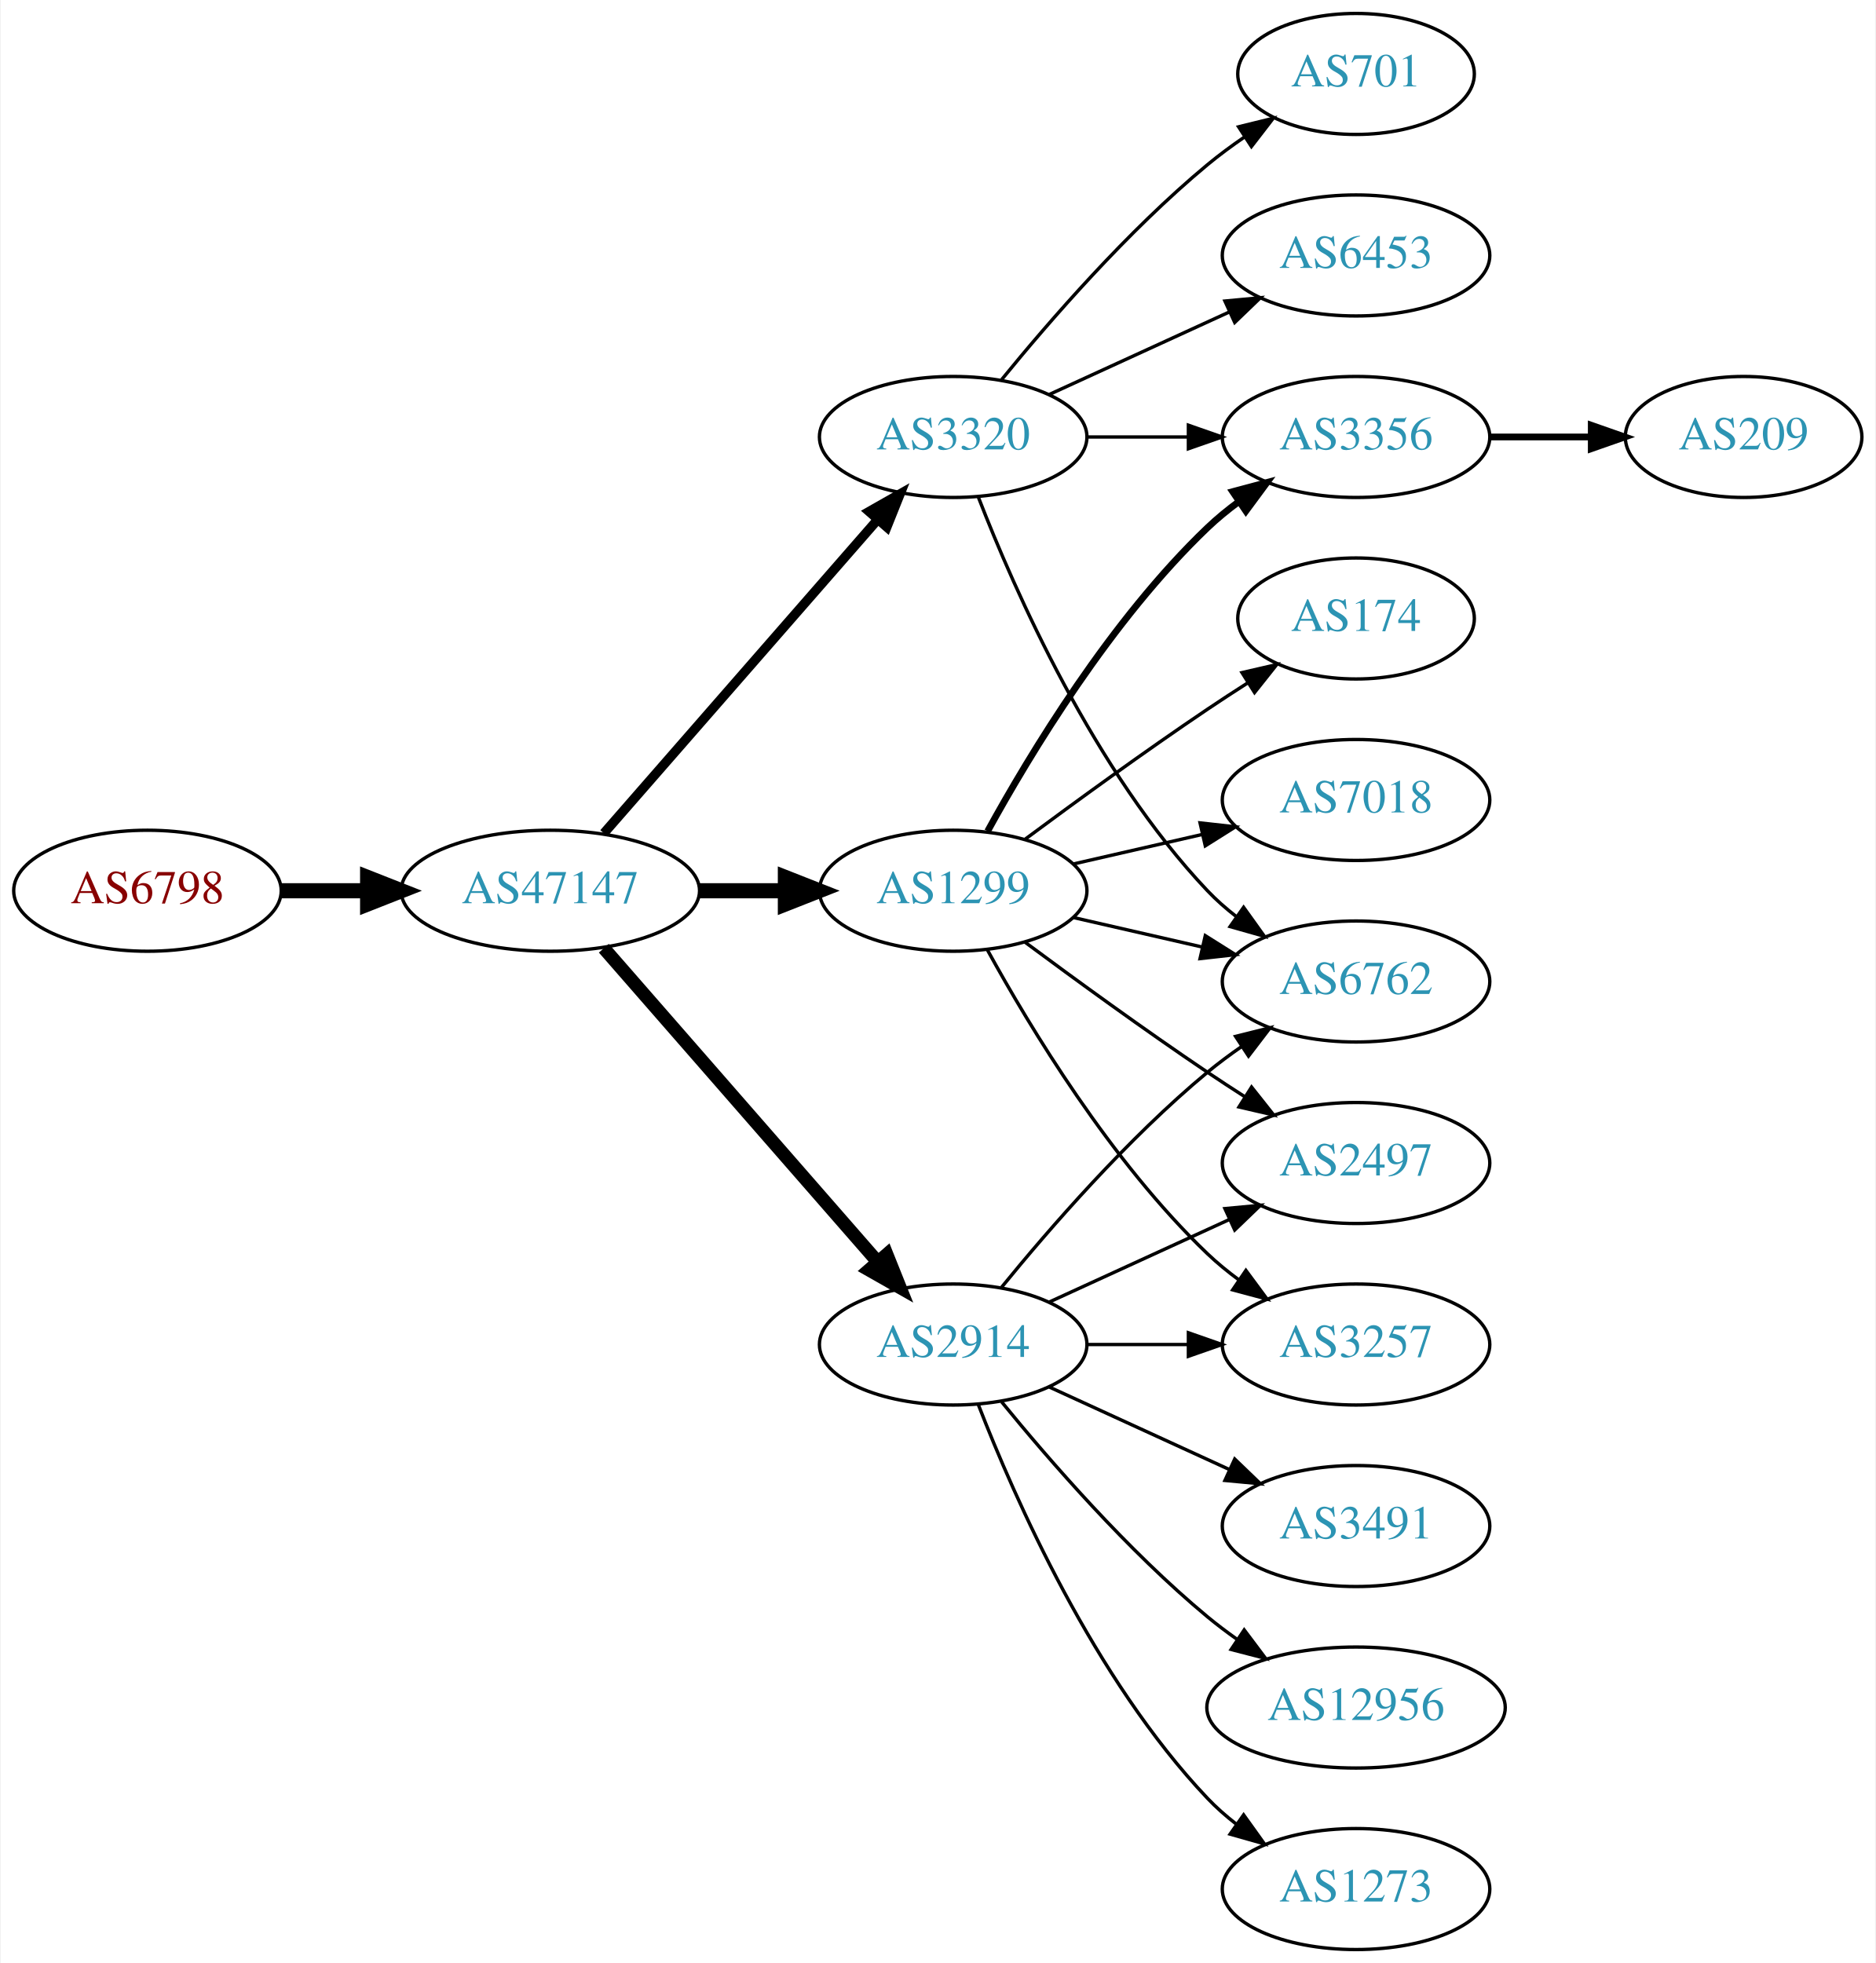
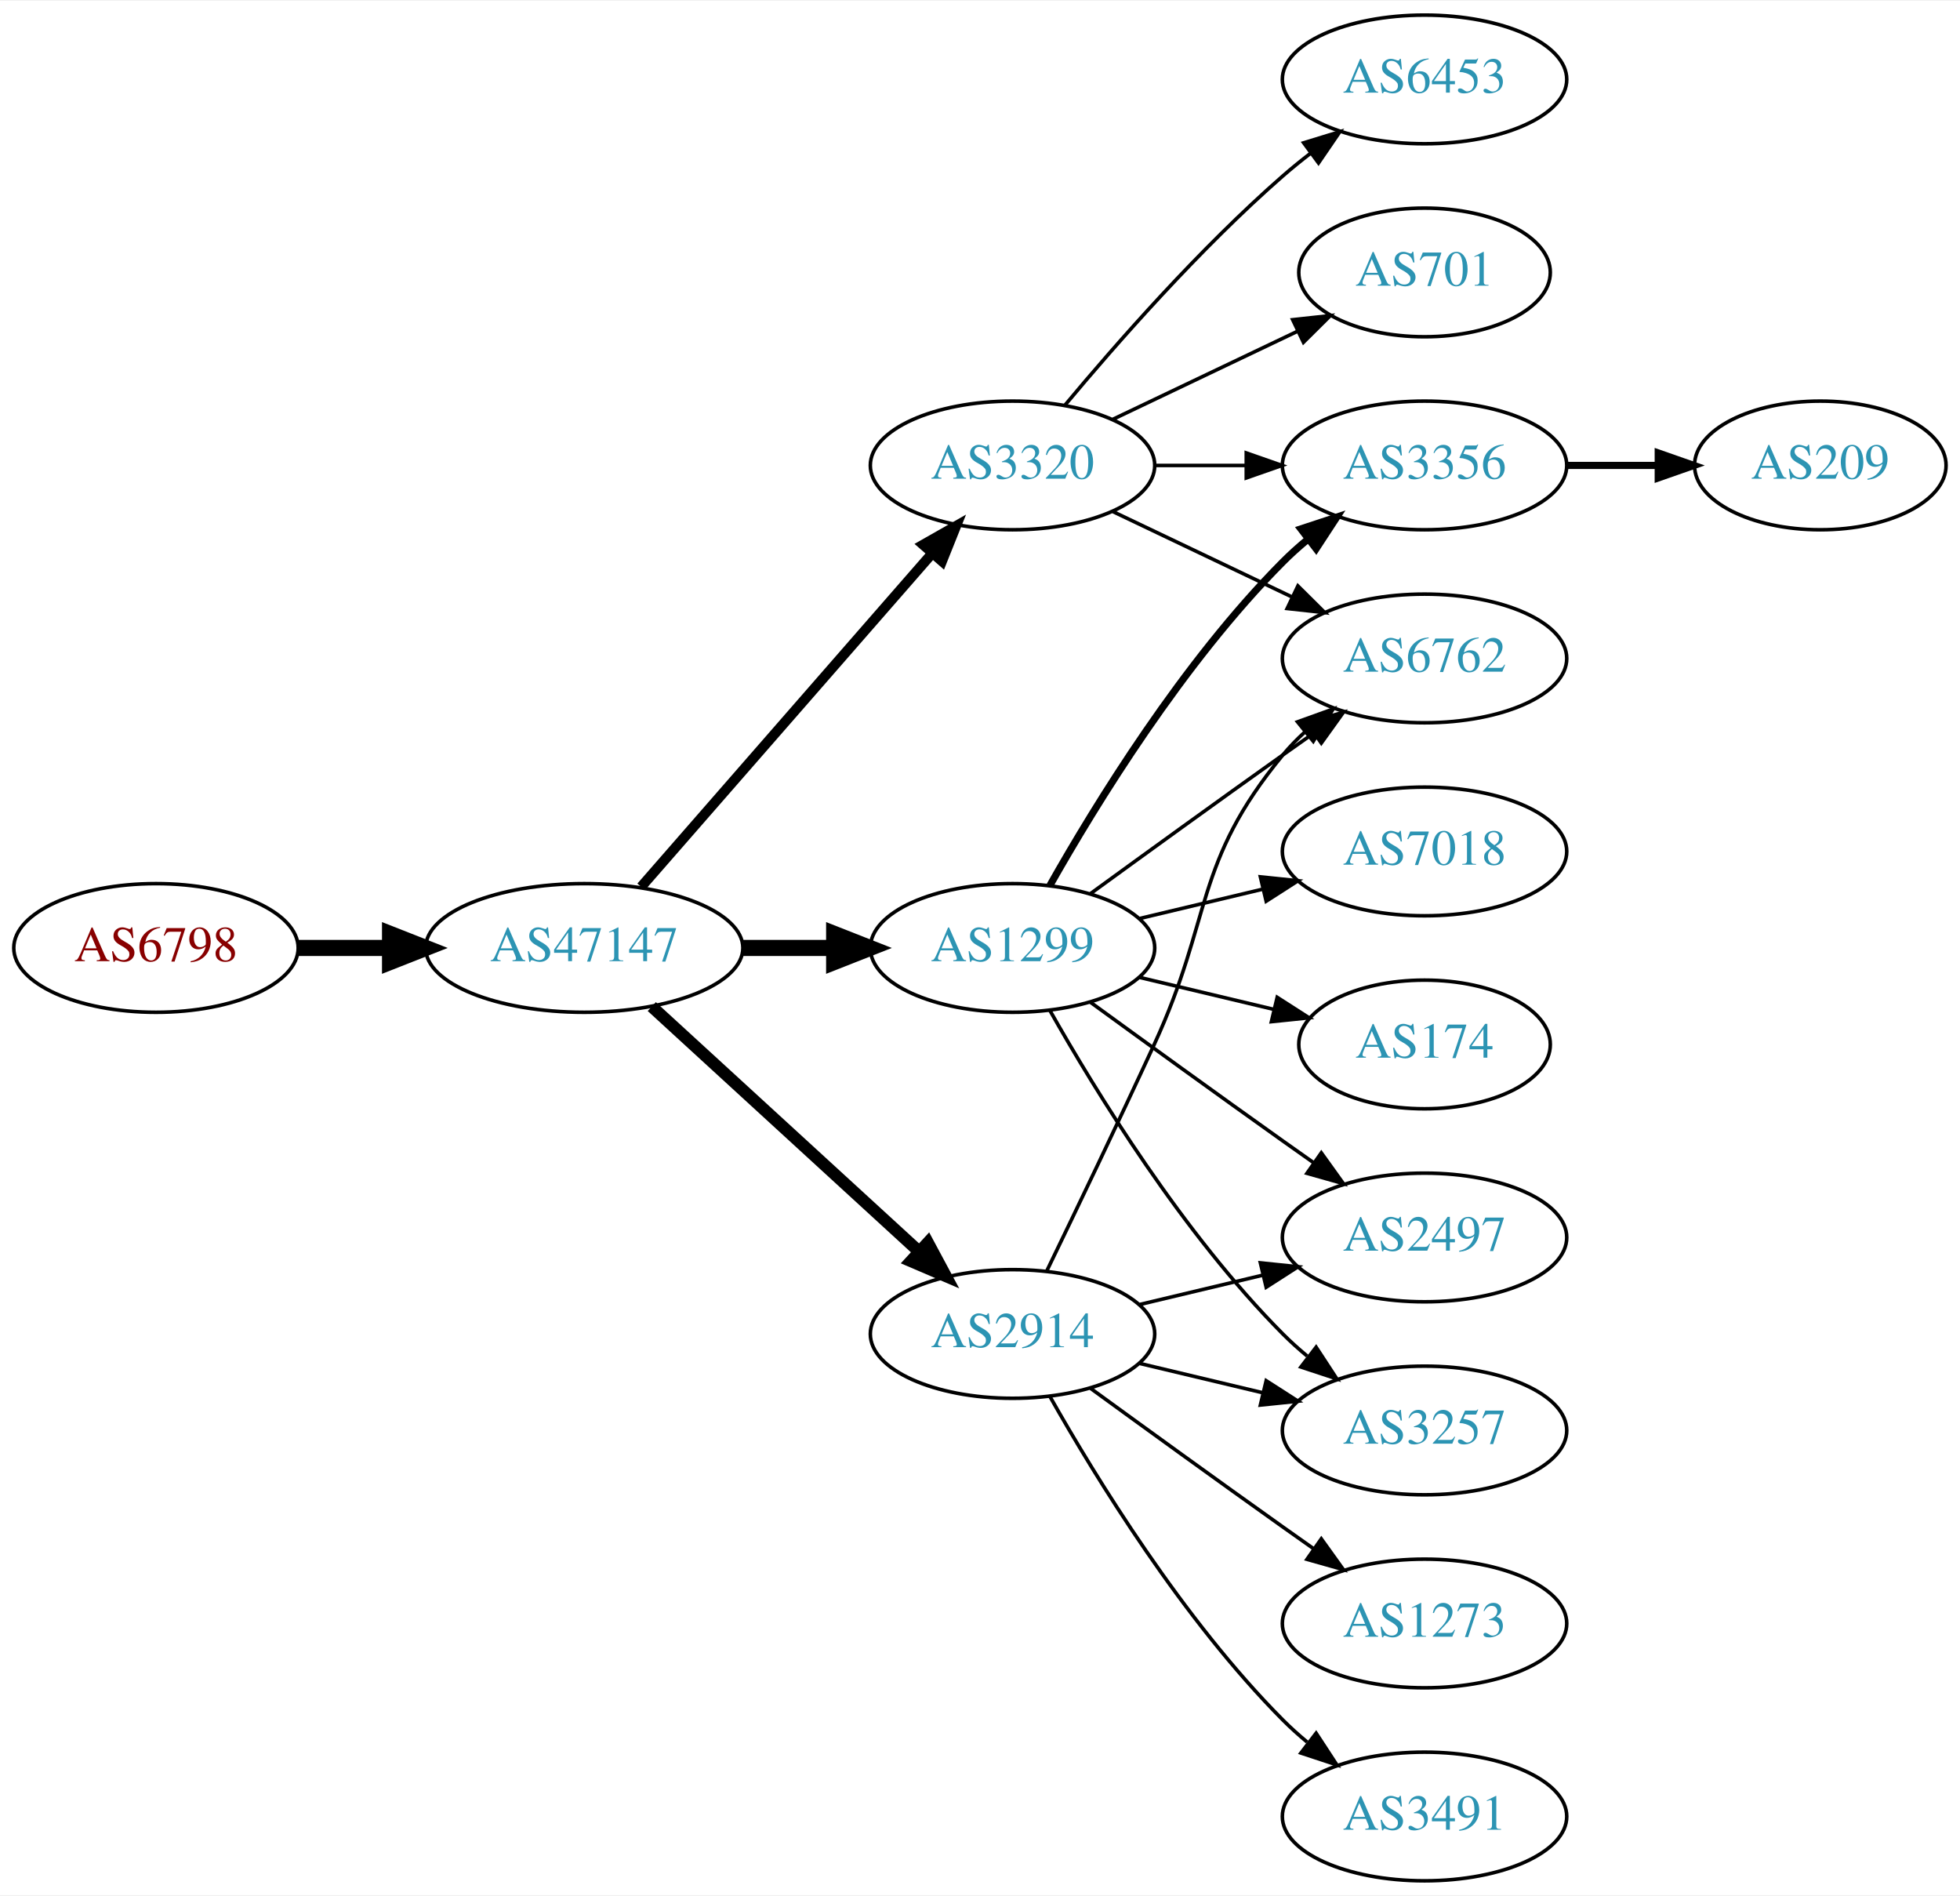
- <svg xmlns="http://www.w3.org/2000/svg" xmlns:xlink="http://www.w3.org/1999/xlink" width="558pt" height="584pt" viewBox="0.00 0.00 557.56 584.00">
-   <g id="graph0" class="graph" transform="scale(1 1) rotate(0) translate(4 580)">
-     <polygon fill="white" stroke="none" points="-4,4 -4,-580 553.564,-580 553.564,4 -4,4" />
+ <svg xmlns="http://www.w3.org/2000/svg" xmlns:xlink="http://www.w3.org/1999/xlink" width="548pt" height="530pt" viewBox="0.00 0.00 548.46 530.00">
+   <g id="graph0" class="graph" transform="scale(1 1) rotate(0) translate(4 526)">
+     <polygon fill="white" stroke="none" points="-4,4 -4,-526 544.465,-526 544.465,4 -4,4" />
    <g id="node1" class="node">
      <g id="a_node1">
        <a xlink:href="/asn/6798" xlink:title="AS6798 ~ Net4You Internet GmbH [AT]">
-           <ellipse fill="#ffffff" stroke="black" cx="39.647" cy="-315" rx="39.794" ry="18" />
-           <text text-anchor="middle" x="39.647" y="-311.3" font-family="Times,serif" font-size="14.00" fill="#880000">AS6798</text>
+           <ellipse fill="#ffffff" stroke="black" cx="39.647" cy="-261" rx="39.794" ry="18" />
+           <text text-anchor="middle" x="39.647" y="-257.3" font-family="Times,serif" font-size="14.00" fill="#880000">AS6798</text>
        </a>
      </g>
    </g>
    <g id="node2" class="node">
      <g id="a_node2">
        <a xlink:href="/asn/47147" xlink:title="AS47147 ~ ANEXIA Internetdienstleistungs GmbH [AT]">
-           <ellipse fill="#ffffff" stroke="black" cx="159.489" cy="-315" rx="44.393" ry="18" />
-           <text text-anchor="middle" x="159.489" y="-311.3" font-family="Times,serif" font-size="14.00" fill="#2c94b3">AS47147</text>
+           <ellipse fill="#ffffff" stroke="black" cx="159.489" cy="-261" rx="44.393" ry="18" />
+           <text text-anchor="middle" x="159.489" y="-257.3" font-family="Times,serif" font-size="14.00" fill="#2c94b3">AS47147</text>
        </a>
      </g>
    </g>
    <g id="edge1" class="edge">
-       <path fill="none" stroke="black" stroke-width="4.5" d="M79.559,-315C87.662,-315 96.337,-315 104.863,-315" />
-       <polygon fill="black" stroke="black" stroke-width="4.5" points="105.141,-318.938 115.141,-315 105.141,-311.063 105.141,-318.938" />
+       <path fill="none" stroke="black" stroke-width="4.5" d="M79.559,-261C87.662,-261 96.337,-261 104.863,-261" />
+       <polygon fill="black" stroke="black" stroke-width="4.5" points="105.141,-264.938 115.141,-261 105.141,-257.063 105.141,-264.938" />
    </g>
    <g id="node3" class="node">
      <g id="a_node3">
        <a xlink:href="/asn/2914" xlink:title="AS2914 ~ NTT America, Inc. [US]">
-           <ellipse fill="#ffffff" stroke="black" cx="279.332" cy="-180" rx="39.794" ry="18" />
-           <text text-anchor="middle" x="279.332" y="-176.3" font-family="Times,serif" font-size="14.00" fill="#2c94b3">AS2914</text>
+           <ellipse fill="#ffffff" stroke="black" cx="279.332" cy="-153" rx="39.794" ry="18" />
+           <text text-anchor="middle" x="279.332" y="-149.3" font-family="Times,serif" font-size="14.00" fill="#2c94b3">AS2914</text>
        </a>
      </g>
    </g>
    <g id="edge2" class="edge">
-       <path fill="none" stroke="black" stroke-width="3.938" d="M175.414,-297.902C195.956,-274.369 233.075,-231.845 256.672,-204.813" />
-       <polygon fill="black" stroke="black" stroke-width="3.938" points="259.589,-206.794 263.528,-196.959 254.315,-202.191 259.589,-206.794" />
+       <path fill="none" stroke="black" stroke-width="3.375" d="M178.387,-244.597C198.315,-226.333 230.672,-196.678 253.15,-176.079" />
+       <polygon fill="black" stroke="black" stroke-width="3.375" points="255.644,-178.54 260.652,-169.203 250.914,-173.38 255.644,-178.54" />
    </g>
    <g id="node4" class="node">
      <g id="a_node4">
        <a xlink:href="/asn/1299" xlink:title="AS1299 ~ Telia Carrier [EU]">
-           <ellipse fill="#ffffff" stroke="black" cx="279.332" cy="-315" rx="39.794" ry="18" />
-           <text text-anchor="middle" x="279.332" y="-311.3" font-family="Times,serif" font-size="14.00" fill="#2c94b3">AS1299</text>
+           <ellipse fill="#ffffff" stroke="black" cx="279.332" cy="-261" rx="39.794" ry="18" />
+           <text text-anchor="middle" x="279.332" y="-257.3" font-family="Times,serif" font-size="14.00" fill="#2c94b3">AS1299</text>
        </a>
      </g>
    </g>
    <g id="edge3" class="edge">
-       <path fill="none" stroke="black" stroke-width="4.5" d="M203.7,-315C212.013,-315 220.775,-315 229.258,-315" />
-       <polygon fill="black" stroke="black" stroke-width="4.5" points="229.416,-318.938 239.416,-315 229.416,-311.063 229.416,-318.938" />
+       <path fill="none" stroke="black" stroke-width="4.5" d="M203.7,-261C212.013,-261 220.775,-261 229.258,-261" />
+       <polygon fill="black" stroke="black" stroke-width="4.5" points="229.416,-264.938 239.416,-261 229.416,-257.063 229.416,-264.938" />
    </g>
    <g id="node5" class="node">
      <g id="a_node5">
        <a xlink:href="/asn/3320" xlink:title="AS3320 ~ DTAG [DE]">
-           <ellipse fill="#ffffff" stroke="black" cx="279.332" cy="-450" rx="39.794" ry="18" />
-           <text text-anchor="middle" x="279.332" y="-446.3" font-family="Times,serif" font-size="14.00" fill="#2c94b3">AS3320</text>
+           <ellipse fill="#ffffff" stroke="black" cx="279.332" cy="-396" rx="39.794" ry="18" />
+           <text text-anchor="middle" x="279.332" y="-392.3" font-family="Times,serif" font-size="14.00" fill="#2c94b3">AS3320</text>
        </a>
      </g>
    </g>
    <g id="edge4" class="edge">
-       <path fill="none" stroke="black" stroke-width="2.812" d="M175.414,-332.098C195.956,-355.631 233.075,-398.155 256.672,-425.187" />
-       <polygon fill="black" stroke="black" stroke-width="2.812" points="254.315,-427.809 263.528,-433.041 259.589,-423.206 254.315,-427.809" />
-     </g>
-     <g id="node6" class="node">
-       <g id="a_node6">
-         <a xlink:href="/asn/6762" xlink:title="AS6762 ~ TELECOM ITALIA SPARKLE S.p.A. [IT]">
-           <ellipse fill="#ffffff" stroke="black" cx="399.174" cy="-288" rx="39.794" ry="18" />
-           <text text-anchor="middle" x="399.174" y="-284.3" font-family="Times,serif" font-size="14.00" fill="#2c94b3">AS6762</text>
-         </a>
-       </g>
-     </g>
-     <g id="edge5" class="edge">
-       <path fill="none" stroke="black" d="M293.751,-197.065C307.865,-214.375 331.28,-241.345 354.978,-261 358.194,-263.668 361.695,-266.27 365.265,-268.741" />
-       <polygon fill="black" stroke="black" points="363.343,-271.666 373.622,-274.236 367.189,-265.817 363.343,-271.666" />
-     </g>
-     <g id="node7" class="node">
-       <g id="a_node7">
-         <a xlink:href="/asn/2497" xlink:title="AS2497 ~ Internet Initiative Japan Inc. [JP]">
-           <ellipse fill="#ffffff" stroke="black" cx="399.174" cy="-234" rx="39.794" ry="18" />
-           <text text-anchor="middle" x="399.174" y="-230.3" font-family="Times,serif" font-size="14.00" fill="#2c94b3">AS2497</text>
-         </a>
-       </g>
-     </g>
-     <g id="edge6" class="edge">
-       <path fill="none" stroke="black" d="M307.96,-192.661C323.917,-199.973 344.188,-209.261 361.471,-217.181" />
-       <polygon fill="black" stroke="black" points="360.169,-220.435 370.718,-221.419 363.085,-214.071 360.169,-220.435" />
+       <path fill="none" stroke="black" stroke-width="2.812" d="M175.414,-278.098C195.956,-301.631 233.075,-344.155 256.672,-371.187" />
+       <polygon fill="black" stroke="black" stroke-width="2.812" points="254.315,-373.809 263.528,-379.041 259.589,-369.206 254.315,-373.809" />
    </g>
    <g id="node8" class="node">
      <g id="a_node8">
-         <a xlink:href="/asn/3491" xlink:title="AS3491 ~ PCCW Global, Inc. [US]">
-           <ellipse fill="#ffffff" stroke="black" cx="399.174" cy="-126" rx="39.794" ry="18" />
-           <text text-anchor="middle" x="399.174" y="-122.3" font-family="Times,serif" font-size="14.00" fill="#2c94b3">AS3491</text>
-         </a>
-       </g>
-     </g>
-     <g id="edge7" class="edge">
-       <path fill="none" stroke="black" d="M307.96,-167.339C323.917,-160.027 344.188,-150.739 361.471,-142.819" />
-       <polygon fill="black" stroke="black" points="363.085,-145.929 370.718,-138.581 360.169,-139.565 363.085,-145.929" />
+         <a xlink:href="/asn/2497" xlink:title="AS2497 ~ Internet Initiative Japan Inc. [JP]">
+           <ellipse fill="#ffffff" stroke="black" cx="394.625" cy="-180" rx="39.794" ry="18" />
+           <text text-anchor="middle" x="394.625" y="-176.3" font-family="Times,serif" font-size="14.00" fill="#2c94b3">AS2497</text>
+         </a>
+       </g>
+     </g>
+     <g id="edge13" class="edge">
+       <path fill="none" stroke="black" d="M314.939,-161.248C325.81,-163.838 337.964,-166.735 349.407,-169.462" />
+       <polygon fill="black" stroke="black" points="348.69,-172.889 359.229,-171.803 350.313,-166.08 348.69,-172.889" />
    </g>
    <g id="node9" class="node">
      <g id="a_node9">
        <a xlink:href="/asn/3257" xlink:title="AS3257 ~ GTT [DE]">
-           <ellipse fill="#ffffff" stroke="black" cx="399.174" cy="-180" rx="39.794" ry="18" />
-           <text text-anchor="middle" x="399.174" y="-176.3" font-family="Times,serif" font-size="14.00" fill="#2c94b3">AS3257</text>
-         </a>
-       </g>
+           <ellipse fill="#ffffff" stroke="black" cx="394.625" cy="-126" rx="39.794" ry="18" />
+           <text text-anchor="middle" x="394.625" y="-122.3" font-family="Times,serif" font-size="14.00" fill="#2c94b3">AS3257</text>
+         </a>
+       </g>
+     </g>
+     <g id="edge12" class="edge">
+       <path fill="none" stroke="black" d="M314.939,-144.752C325.81,-142.162 337.964,-139.265 349.407,-136.538" />
+       <polygon fill="black" stroke="black" points="350.313,-139.92 359.229,-134.197 348.69,-133.111 350.313,-139.92" />
+     </g>
+     <g id="node11" class="node">
+       <g id="a_node11">
+         <a xlink:href="/asn/6762" xlink:title="AS6762 ~ TELECOM ITALIA SPARKLE S.p.A. [IT]">
+           <ellipse fill="#ffffff" stroke="black" cx="394.625" cy="-342" rx="39.794" ry="18" />
+           <text text-anchor="middle" x="394.625" y="-338.3" font-family="Times,serif" font-size="14.00" fill="#2c94b3">AS6762</text>
+         </a>
+       </g>
+     </g>
+     <g id="edge14" class="edge">
+       <path fill="none" stroke="black" d="M288.913,-170.633C296.837,-186.998 308.873,-212.065 318.978,-234 335.462,-269.781 329.913,-284.606 354.978,-315 356.833,-317.25 358.92,-319.396 361.139,-321.424" />
+       <polygon fill="black" stroke="black" points="359.075,-324.256 369.044,-327.844 363.488,-318.823 359.075,-324.256" />
+     </g>
+     <g id="node12" class="node">
+       <g id="a_node12">
+         <a xlink:href="/asn/1273" xlink:title="AS1273 ~ Vodafone Group PLC [EU]">
+           <ellipse fill="#ffffff" stroke="black" cx="394.625" cy="-72" rx="39.794" ry="18" />
+           <text text-anchor="middle" x="394.625" y="-68.3" font-family="Times,serif" font-size="14.00" fill="#2c94b3">AS1273</text>
+         </a>
+       </g>
+     </g>
+     <g id="edge11" class="edge">
+       <path fill="none" stroke="black" d="M301.18,-137.778C316.114,-126.909 336.727,-111.975 354.978,-99 357.799,-96.995 360.742,-94.915 363.69,-92.841" />
+       <polygon fill="black" stroke="black" points="365.736,-95.681 371.914,-87.074 361.717,-89.95 365.736,-95.681" />
+     </g>
+     <g id="node13" class="node">
+       <g id="a_node13">
+         <a xlink:href="/asn/3491" xlink:title="AS3491 ~ PCCW Global, Inc. [US]">
+           <ellipse fill="#ffffff" stroke="black" cx="394.625" cy="-18" rx="39.794" ry="18" />
+           <text text-anchor="middle" x="394.625" y="-14.3" font-family="Times,serif" font-size="14.00" fill="#2c94b3">AS3491</text>
+         </a>
+       </g>
+     </g>
+     <g id="edge15" class="edge">
+       <path fill="none" stroke="black" d="M289.791,-135.51C302.573,-112.904 327.005,-73.114 354.978,-45 357.089,-42.879 359.385,-40.812 361.77,-38.829" />
+       <polygon fill="black" stroke="black" points="364.286,-41.31 370.086,-32.444 360.023,-35.758 364.286,-41.31" />
+     </g>
+     <g id="node6" class="node">
+       <g id="a_node6">
+         <a xlink:href="/asn/3356" xlink:title="AS3356 ~ Level 3 Parent, LLC [US]">
+           <ellipse fill="#ffffff" stroke="black" cx="394.625" cy="-396" rx="39.794" ry="18" />
+           <text text-anchor="middle" x="394.625" y="-392.3" font-family="Times,serif" font-size="14.00" fill="#2c94b3">AS3356</text>
+         </a>
+       </g>
+     </g>
+     <g id="edge5" class="edge">
+       <path fill="none" stroke="black" stroke-width="2" d="M289.791,-278.49C302.573,-301.096 327.005,-340.886 354.978,-369 357.089,-371.121 359.385,-373.188 361.77,-375.171" />
+       <polygon fill="black" stroke="black" stroke-width="2" points="360.023,-378.242 370.086,-381.556 364.286,-372.69 360.023,-378.242" />
+     </g>
+     <g id="node7" class="node">
+       <g id="a_node7">
+         <a xlink:href="/asn/174" xlink:title="AS174 ~ Cogent Communications [US]">
+           <ellipse fill="#ffffff" stroke="black" cx="394.625" cy="-234" rx="35.194" ry="18" />
+           <text text-anchor="middle" x="394.625" y="-230.3" font-family="Times,serif" font-size="14.00" fill="#2c94b3">AS174</text>
+         </a>
+       </g>
+     </g>
+     <g id="edge6" class="edge">
+       <path fill="none" stroke="black" d="M314.939,-252.752C326.733,-249.942 340.038,-246.771 352.306,-243.847" />
+       <polygon fill="black" stroke="black" points="353.394,-247.186 362.311,-241.463 351.772,-240.376 353.394,-247.186" />
+     </g>
+     <g id="edge7" class="edge">
+       <path fill="none" stroke="black" d="M301.18,-245.778C316.114,-234.909 336.727,-219.975 354.978,-207 357.799,-204.995 360.742,-202.915 363.69,-200.841" />
+       <polygon fill="black" stroke="black" points="365.736,-203.681 371.914,-195.074 361.717,-197.95 365.736,-203.681" />
    </g>
    <g id="edge8" class="edge">
-       <path fill="none" stroke="black" d="M319.244,-180C328.798,-180 339.147,-180 349.11,-180" />
-       <polygon fill="black" stroke="black" points="349.302,-183.5 359.302,-180 349.302,-176.5 349.302,-183.5" />
+       <path fill="none" stroke="black" d="M289.791,-243.51C302.573,-220.904 327.005,-181.114 354.978,-153 357.089,-150.879 359.385,-148.812 361.77,-146.829" />
+       <polygon fill="black" stroke="black" points="364.286,-149.31 370.086,-140.444 360.023,-143.758 364.286,-149.31" />
    </g>
    <g id="node10" class="node">
      <g id="a_node10">
-         <a xlink:href="/asn/12956" xlink:title="AS12956 ~ TELXIUS [ES]">
-           <ellipse fill="#ffffff" stroke="black" cx="399.174" cy="-72" rx="44.393" ry="18" />
-           <text text-anchor="middle" x="399.174" y="-68.3" font-family="Times,serif" font-size="14.00" fill="#2c94b3">AS12956</text>
+         <a xlink:href="/asn/7018" xlink:title="AS7018 ~ AT&amp;T Services, Inc. [US]">
+           <ellipse fill="#ffffff" stroke="black" cx="394.625" cy="-288" rx="39.794" ry="18" />
+           <text text-anchor="middle" x="394.625" y="-284.3" font-family="Times,serif" font-size="14.00" fill="#2c94b3">AS7018</text>
        </a>
      </g>
    </g>
    <g id="edge9" class="edge">
-       <path fill="none" stroke="black" d="M293.751,-162.935C307.865,-145.625 331.28,-118.655 354.978,-99 357.716,-96.729 360.659,-94.506 363.677,-92.37" />
-       <polygon fill="black" stroke="black" points="365.903,-95.092 372.266,-86.621 362.009,-89.275 365.903,-95.092" />
-     </g>
-     <g id="node11" class="node">
-       <g id="a_node11">
-         <a xlink:href="/asn/1273" xlink:title="AS1273 ~ Vodafone Group PLC [EU]">
-           <ellipse fill="#ffffff" stroke="black" cx="399.174" cy="-18" rx="39.794" ry="18" />
-           <text text-anchor="middle" x="399.174" y="-14.3" font-family="Times,serif" font-size="14.00" fill="#2c94b3">AS1273</text>
-         </a>
-       </g>
+       <path fill="none" stroke="black" d="M314.939,-269.248C325.81,-271.838 337.964,-274.735 349.407,-277.462" />
+       <polygon fill="black" stroke="black" points="348.69,-280.889 359.229,-279.803 350.313,-274.08 348.69,-280.889" />
    </g>
    <g id="edge10" class="edge">
-       <path fill="none" stroke="black" d="M286.855,-162.006C297.605,-134.272 321.262,-80.571 354.978,-45 357.564,-42.272 360.481,-39.706 363.55,-37.323" />
-       <polygon fill="black" stroke="black" points="365.728,-40.069 371.898,-31.457 361.704,-34.342 365.728,-40.069" />
-     </g>
-     <g id="edge16" class="edge">
-       <path fill="none" stroke="black" d="M315.051,-307.045C327.051,-304.296 340.672,-301.175 353.364,-298.267" />
-       <polygon fill="black" stroke="black" points="354.33,-301.636 363.296,-295.991 352.767,-294.813 354.33,-301.636" />
-     </g>
-     <g id="edge14" class="edge">
-       <path fill="none" stroke="black" d="M300.662,-299.723C315.524,-288.696 336.269,-273.593 354.978,-261 358.527,-258.611 362.277,-256.161 366.026,-253.758" />
-       <polygon fill="black" stroke="black" points="368.094,-256.591 374.674,-248.288 364.352,-250.675 368.094,-256.591" />
-     </g>
-     <g id="edge13" class="edge">
-       <path fill="none" stroke="black" d="M289.573,-297.287C302.118,-274.439 326.295,-234.389 354.978,-207 357.846,-204.261 361.035,-201.653 364.344,-199.215" />
-       <polygon fill="black" stroke="black" points="366.407,-202.044 372.704,-193.523 362.468,-196.258 366.407,-202.044" />
-     </g>
-     <g id="node12" class="node">
-       <g id="a_node12">
-         <a xlink:href="/asn/174" xlink:title="AS174 ~ Cogent Communications [US]">
-           <ellipse fill="#ffffff" stroke="black" cx="399.174" cy="-396" rx="35.194" ry="18" />
-           <text text-anchor="middle" x="399.174" y="-392.3" font-family="Times,serif" font-size="14.00" fill="#2c94b3">AS174</text>
-         </a>
-       </g>
-     </g>
-     <g id="edge11" class="edge">
-       <path fill="none" stroke="black" d="M300.662,-330.277C315.524,-341.304 336.269,-356.407 354.978,-369 358.795,-371.569 362.845,-374.21 366.876,-376.786" />
-       <polygon fill="black" stroke="black" points="365.245,-379.895 375.57,-382.271 368.98,-373.975 365.245,-379.895" />
-     </g>
-     <g id="node13" class="node">
-       <g id="a_node13">
-         <a xlink:href="/asn/3356" xlink:title="AS3356 ~ Level 3 Parent, LLC [US]">
-           <ellipse fill="#ffffff" stroke="black" cx="399.174" cy="-450" rx="39.794" ry="18" />
-           <text text-anchor="middle" x="399.174" y="-446.3" font-family="Times,serif" font-size="14.00" fill="#2c94b3">AS3356</text>
-         </a>
-       </g>
-     </g>
-     <g id="edge12" class="edge">
-       <path fill="none" stroke="black" stroke-width="2" d="M289.573,-332.713C302.118,-355.561 326.295,-395.611 354.978,-423 357.846,-425.739 361.035,-428.347 364.344,-430.785" />
-       <polygon fill="black" stroke="black" stroke-width="2" points="362.468,-433.742 372.704,-436.477 366.407,-427.956 362.468,-433.742" />
+       <path fill="none" stroke="black" d="M301.18,-276.222C316.114,-287.091 336.727,-302.025 354.978,-315 357.799,-317.005 360.742,-319.085 363.69,-321.159" />
+       <polygon fill="black" stroke="black" points="361.717,-324.05 371.914,-326.926 365.736,-318.319 361.717,-324.05" />
+     </g>
+     <g id="edge19" class="edge">
+       <path fill="none" stroke="black" d="M319.004,-396C327.207,-396 335.971,-396 344.503,-396" />
+       <polygon fill="black" stroke="black" points="344.742,-399.5 354.742,-396 344.742,-392.5 344.742,-399.5" />
+     </g>
+     <g id="edge18" class="edge">
+       <path fill="none" stroke="black" d="M307.468,-383.066C322.462,-375.919 341.283,-366.948 357.506,-359.215" />
+       <polygon fill="black" stroke="black" points="359.188,-362.291 366.71,-354.829 356.177,-355.972 359.188,-362.291" />
    </g>
    <g id="node14" class="node">
      <g id="a_node14">
-         <a xlink:href="/asn/7018" xlink:title="AS7018 ~ AT&amp;T Services, Inc. [US]">
-           <ellipse fill="#ffffff" stroke="black" cx="399.174" cy="-342" rx="39.794" ry="18" />
-           <text text-anchor="middle" x="399.174" y="-338.3" font-family="Times,serif" font-size="14.00" fill="#2c94b3">AS7018</text>
-         </a>
-       </g>
-     </g>
-     <g id="edge15" class="edge">
-       <path fill="none" stroke="black" d="M315.051,-322.955C327.051,-325.704 340.672,-328.825 353.364,-331.733" />
-       <polygon fill="black" stroke="black" points="352.767,-335.187 363.296,-334.009 354.33,-328.364 352.767,-335.187" />
-     </g>
-     <g id="edge17" class="edge">
-       <path fill="none" stroke="black" d="M286.855,-432.006C297.605,-404.272 321.262,-350.571 354.978,-315 357.564,-312.272 360.481,-309.706 363.55,-307.323" />
-       <polygon fill="black" stroke="black" points="365.728,-310.07 371.898,-301.457 361.704,-304.342 365.728,-310.07" />
-     </g>
-     <g id="edge20" class="edge">
-       <path fill="none" stroke="black" d="M319.244,-450C328.798,-450 339.147,-450 349.11,-450" />
-       <polygon fill="black" stroke="black" points="349.302,-453.5 359.302,-450 349.302,-446.5 349.302,-453.5" />
+         <a xlink:href="/asn/6453" xlink:title="AS6453 ~ TATA COMMUNICATIONS (AMERICA) INC [US]">
+           <ellipse fill="#ffffff" stroke="black" cx="394.625" cy="-504" rx="39.794" ry="18" />
+           <text text-anchor="middle" x="394.625" y="-500.3" font-family="Times,serif" font-size="14.00" fill="#2c94b3">AS6453</text>
+         </a>
+       </g>
+     </g>
+     <g id="edge16" class="edge">
+       <path fill="none" stroke="black" d="M293.962,-412.817C308.244,-429.929 331.791,-456.745 354.978,-477 357.444,-479.154 360.082,-481.294 362.78,-483.372" />
+       <polygon fill="black" stroke="black" points="360.805,-486.264 370.934,-489.37 364.953,-480.625 360.805,-486.264" />
    </g>
    <g id="node15" class="node">
      <g id="a_node15">
-         <a xlink:href="/asn/6453" xlink:title="AS6453 ~ TATA COMMUNICATIONS (AMERICA) INC [US]">
-           <ellipse fill="#ffffff" stroke="black" cx="399.174" cy="-504" rx="39.794" ry="18" />
-           <text text-anchor="middle" x="399.174" y="-500.3" font-family="Times,serif" font-size="14.00" fill="#2c94b3">AS6453</text>
-         </a>
-       </g>
-     </g>
-     <g id="edge18" class="edge">
-       <path fill="none" stroke="black" d="M307.96,-462.661C323.917,-469.973 344.188,-479.261 361.471,-487.181" />
-       <polygon fill="black" stroke="black" points="360.169,-490.435 370.718,-491.419 363.085,-484.071 360.169,-490.435" />
+         <a xlink:href="/asn/701" xlink:title="AS701 ~ UUNET [US]">
+           <ellipse fill="#ffffff" stroke="black" cx="394.625" cy="-450" rx="35.194" ry="18" />
+           <text text-anchor="middle" x="394.625" y="-446.3" font-family="Times,serif" font-size="14.00" fill="#2c94b3">AS701</text>
+         </a>
+       </g>
+     </g>
+     <g id="edge17" class="edge">
+       <path fill="none" stroke="black" d="M307.468,-408.934C322.9,-416.29 342.385,-425.577 358.92,-433.459" />
+       <polygon fill="black" stroke="black" points="357.729,-436.768 368.262,-437.911 360.741,-430.449 357.729,-436.768" />
    </g>
    <g id="node16" class="node">
      <g id="a_node16">
-         <a xlink:href="/asn/701" xlink:title="AS701 ~ UUNET [US]">
-           <ellipse fill="#ffffff" stroke="black" cx="399.174" cy="-558" rx="35.194" ry="18" />
-           <text text-anchor="middle" x="399.174" y="-554.3" font-family="Times,serif" font-size="14.00" fill="#2c94b3">AS701</text>
-         </a>
-       </g>
-     </g>
-     <g id="edge19" class="edge">
-       <path fill="none" stroke="black" d="M293.751,-467.065C307.865,-484.375 331.28,-511.345 354.978,-531 358.441,-533.872 362.234,-536.669 366.088,-539.308" />
-       <polygon fill="black" stroke="black" points="364.231,-542.275 374.521,-544.797 368.05,-536.408 364.231,-542.275" />
-     </g>
-     <g id="node17" class="node">
-       <g id="a_node17">
        <a xlink:href="/asn/209" xlink:title="AS209 ~ CenturyLink Communications, LLC [US]">
-           <ellipse fill="#ffffff" stroke="black" cx="514.467" cy="-450" rx="35.194" ry="18" />
-           <text text-anchor="middle" x="514.467" y="-446.3" font-family="Times,serif" font-size="14.00" fill="#2c94b3">AS209</text>
-         </a>
-       </g>
-     </g>
-     <g id="edge21" class="edge">
-       <path fill="none" stroke="black" stroke-width="2" d="M438.846,-450C448.552,-450 459.042,-450 469.005,-450" />
-       <polygon fill="black" stroke="black" stroke-width="2" points="469.142,-453.5 479.142,-450 469.142,-446.5 469.142,-453.5" />
+           <ellipse fill="#ffffff" stroke="black" cx="505.368" cy="-396" rx="35.194" ry="18" />
+           <text text-anchor="middle" x="505.368" y="-392.3" font-family="Times,serif" font-size="14.00" fill="#2c94b3">AS209</text>
+         </a>
+       </g>
+     </g>
+     <g id="edge20" class="edge">
+       <path fill="none" stroke="black" stroke-width="2" d="M434.576,-396C442.808,-396 451.554,-396 459.97,-396" />
+       <polygon fill="black" stroke="black" stroke-width="2" points="460.016,-399.5 470.016,-396 460.016,-392.5 460.016,-399.5" />
    </g>
  </g>
</svg>
